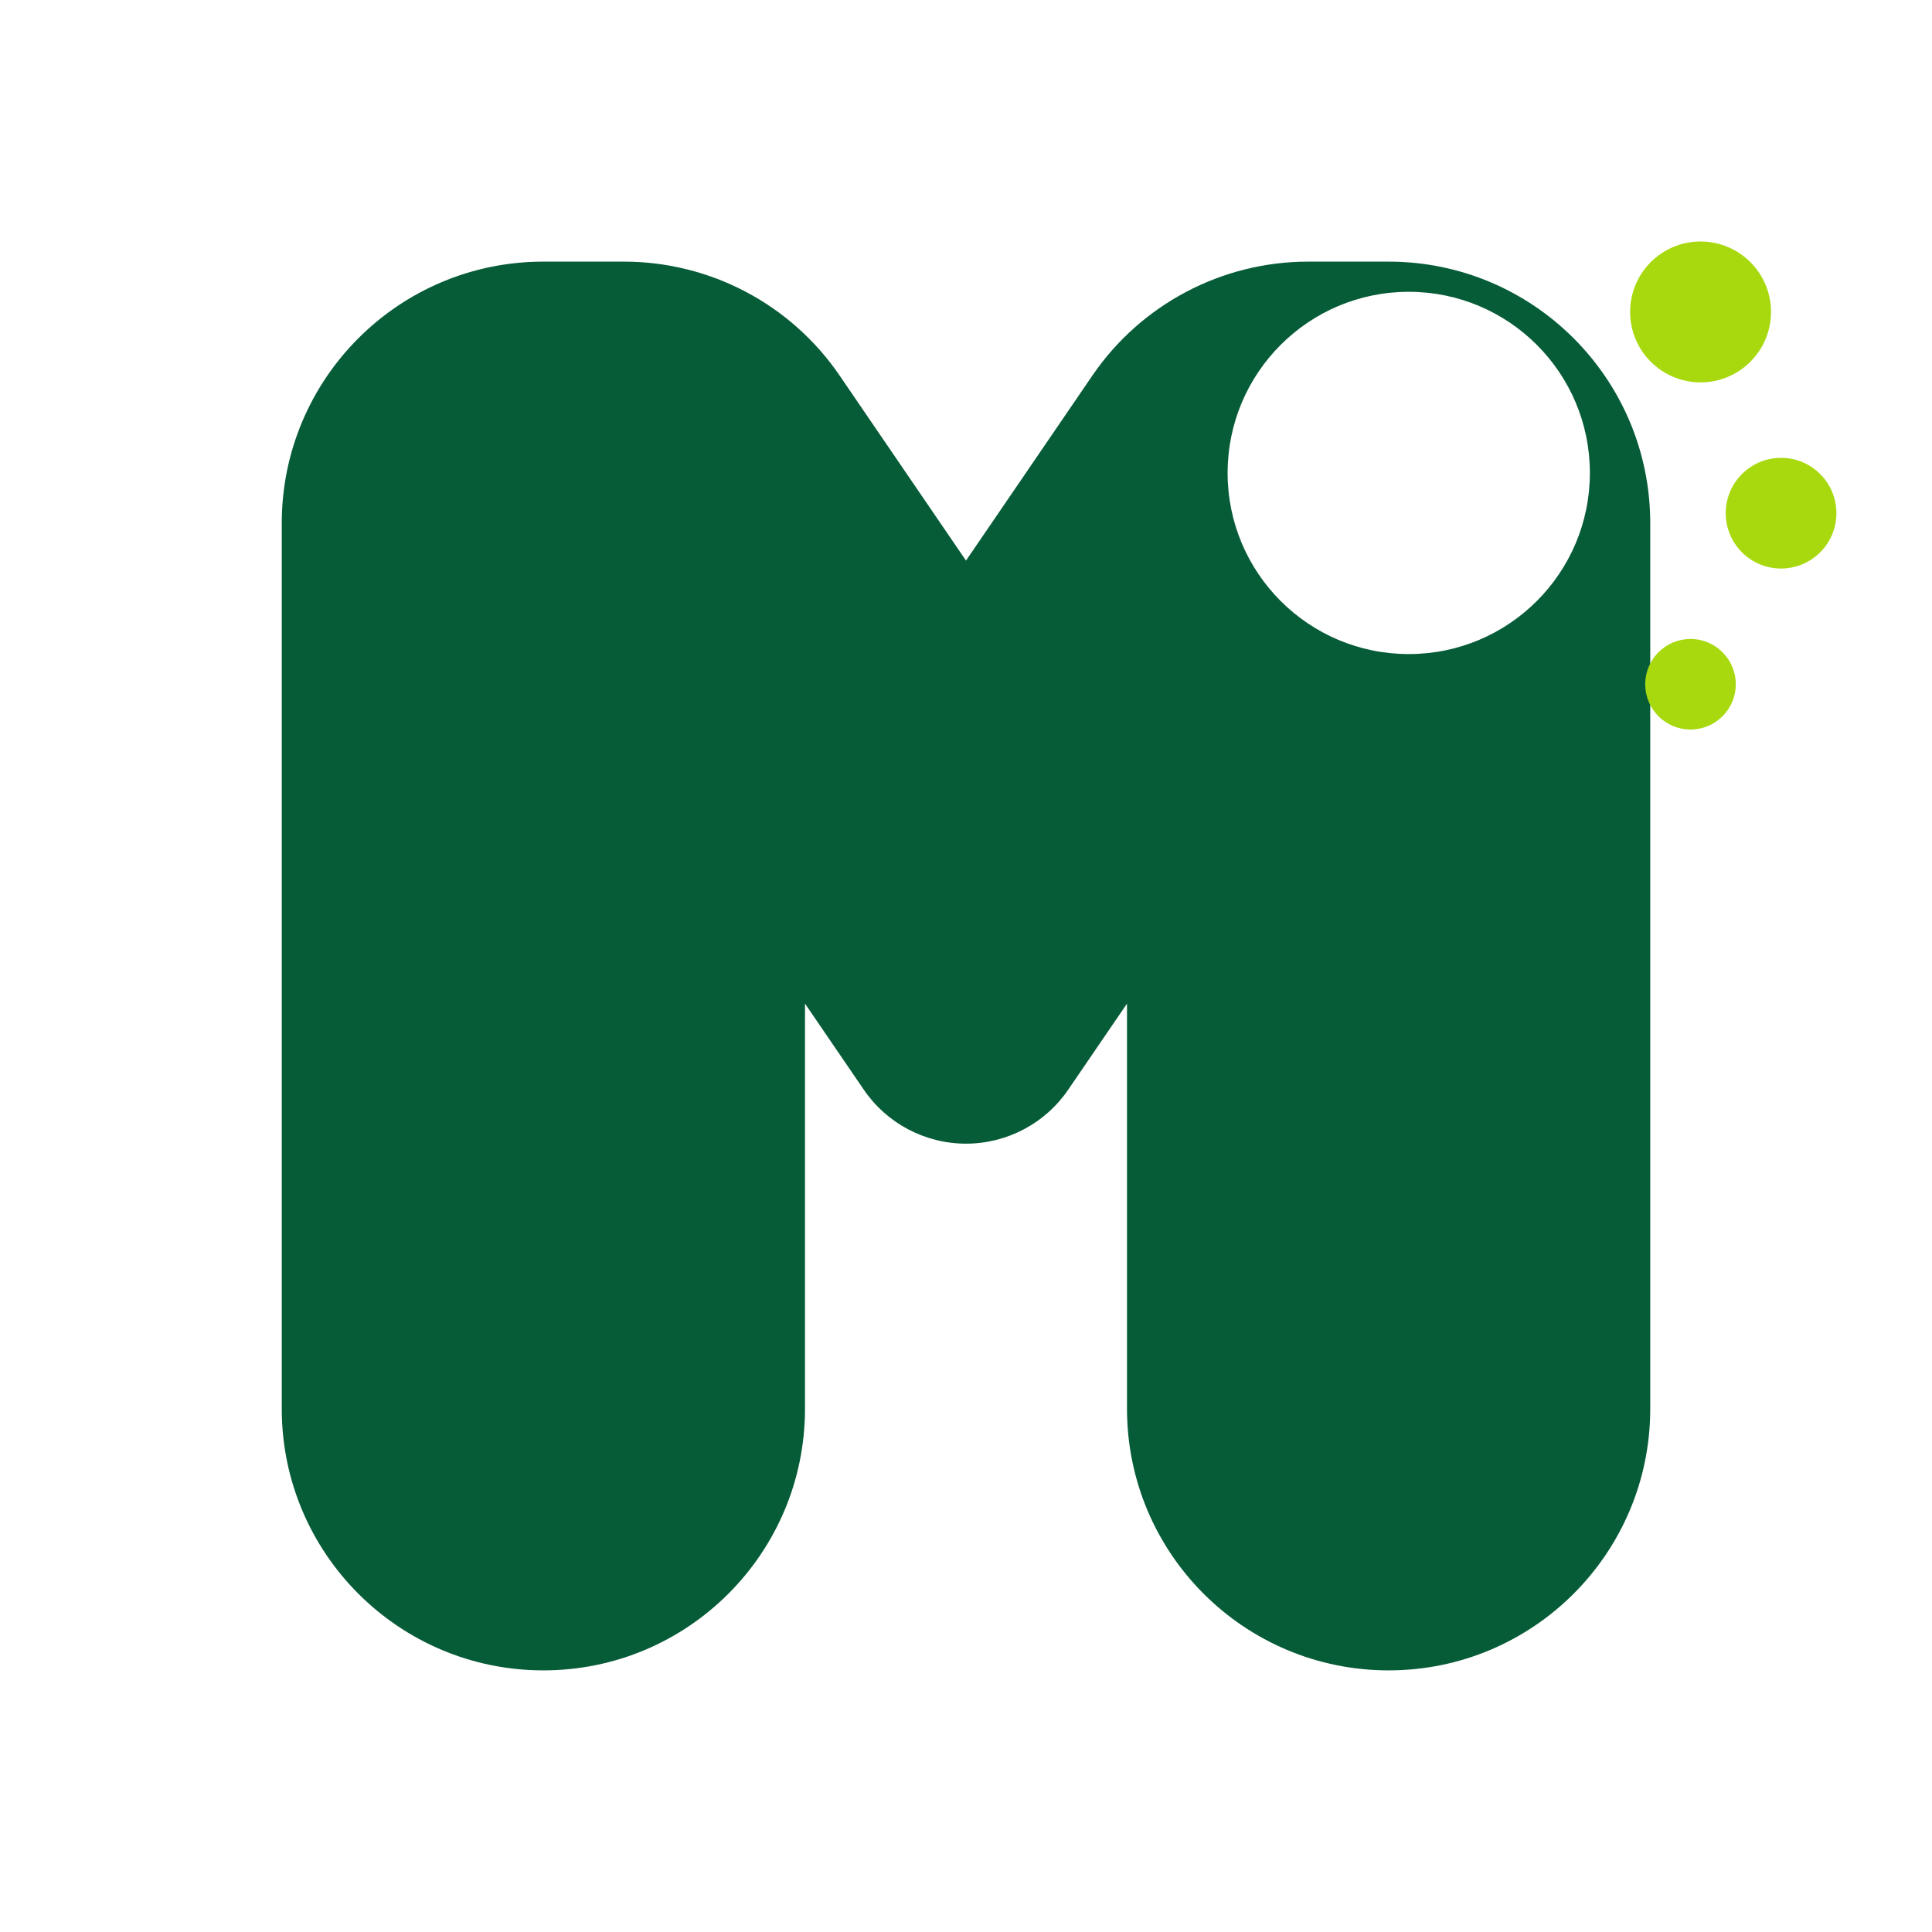
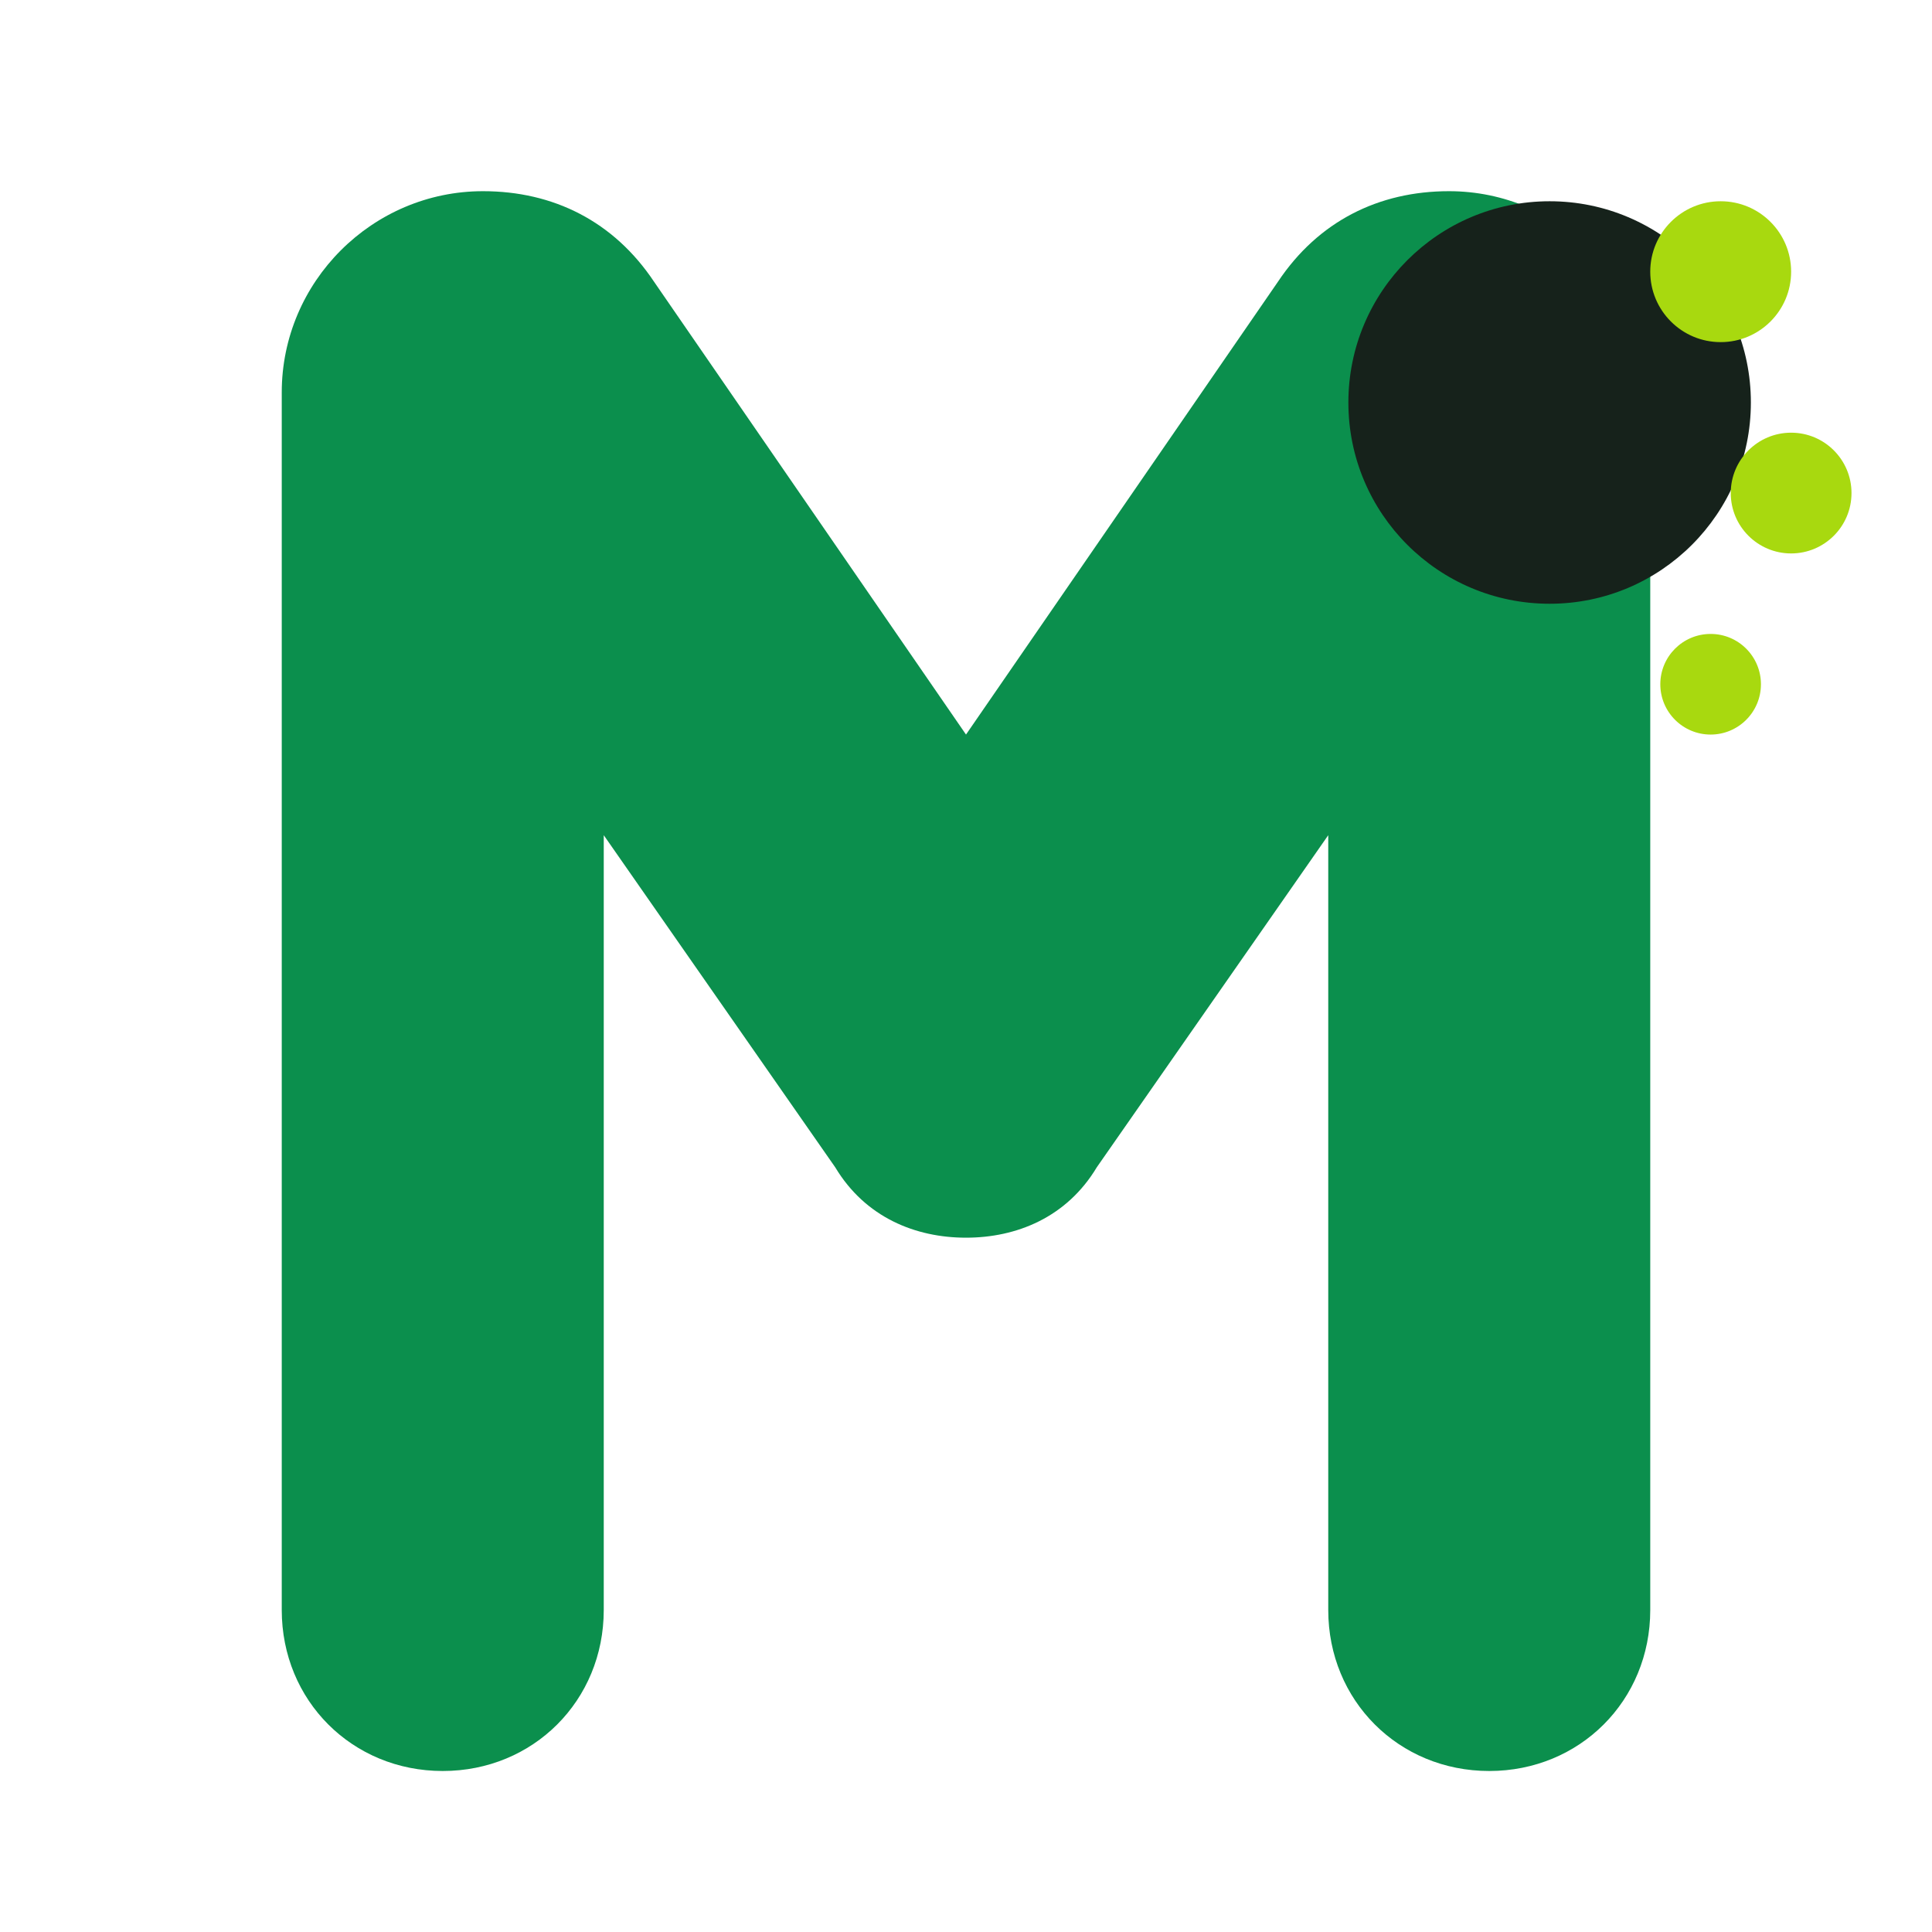
- <svg xmlns="http://www.w3.org/2000/svg" viewBox="0 0 192 192" role="img" aria-label="Munch">
-   <path fill="#075C38" fill-rule="evenodd" d="M28 52c0-14.36 11.64-26 26-26h8c8.58 0 16.6 4.23 21.44 11.32L96 55.71l12.56-18.39A25.99 25.99 0 0 1 130 26h8c14.36 0 26 11.64 26 26v88c0 14.36-11.64 26-26 26s-26-11.64-26-26V99.74l-5.82 8.52a12.3 12.3 0 0 1-20.36 0L80 99.74V140c0 14.36-11.64 26-26 26s-26-11.64-26-26V52Zm112-23a18 18 0 1 0 0 36 18 18 0 0 0 0-36Z" />
-   <circle cx="169" cy="31" r="7" fill="#A8D90F" />
-   <circle cx="177" cy="51" r="5.5" fill="#A8D90F" />
-   <circle cx="168" cy="68" r="4.5" fill="#A8D90F" />
+ <svg xmlns="http://www.w3.org/2000/svg" viewBox="0 0 192 192" role="img" aria-labelledby="title">
+   <path fill="#0B8F4D" d="M28 160V39c0-11 9-20 20-20 7 0 13 3 17 9l31 45 31-45c4-6 10-9 17-9 11 0 20 9 20 20v121c0 9-7 16-16 16s-16-7-16-16V83l-23 33c-3 5-8 7-13 7s-10-2-13-7L60 83v77c0 9-7 16-16 16s-16-7-16-16Z" />
+   <circle cx="154" cy="40" r="20" fill="#16221B" />
+   <circle cx="171" cy="27" r="7" fill="#A8D90F" />
+   <circle cx="178" cy="49" r="6" fill="#A8D90F" />
+   <circle cx="170" cy="68" r="5" fill="#A8D90F" />
</svg>
